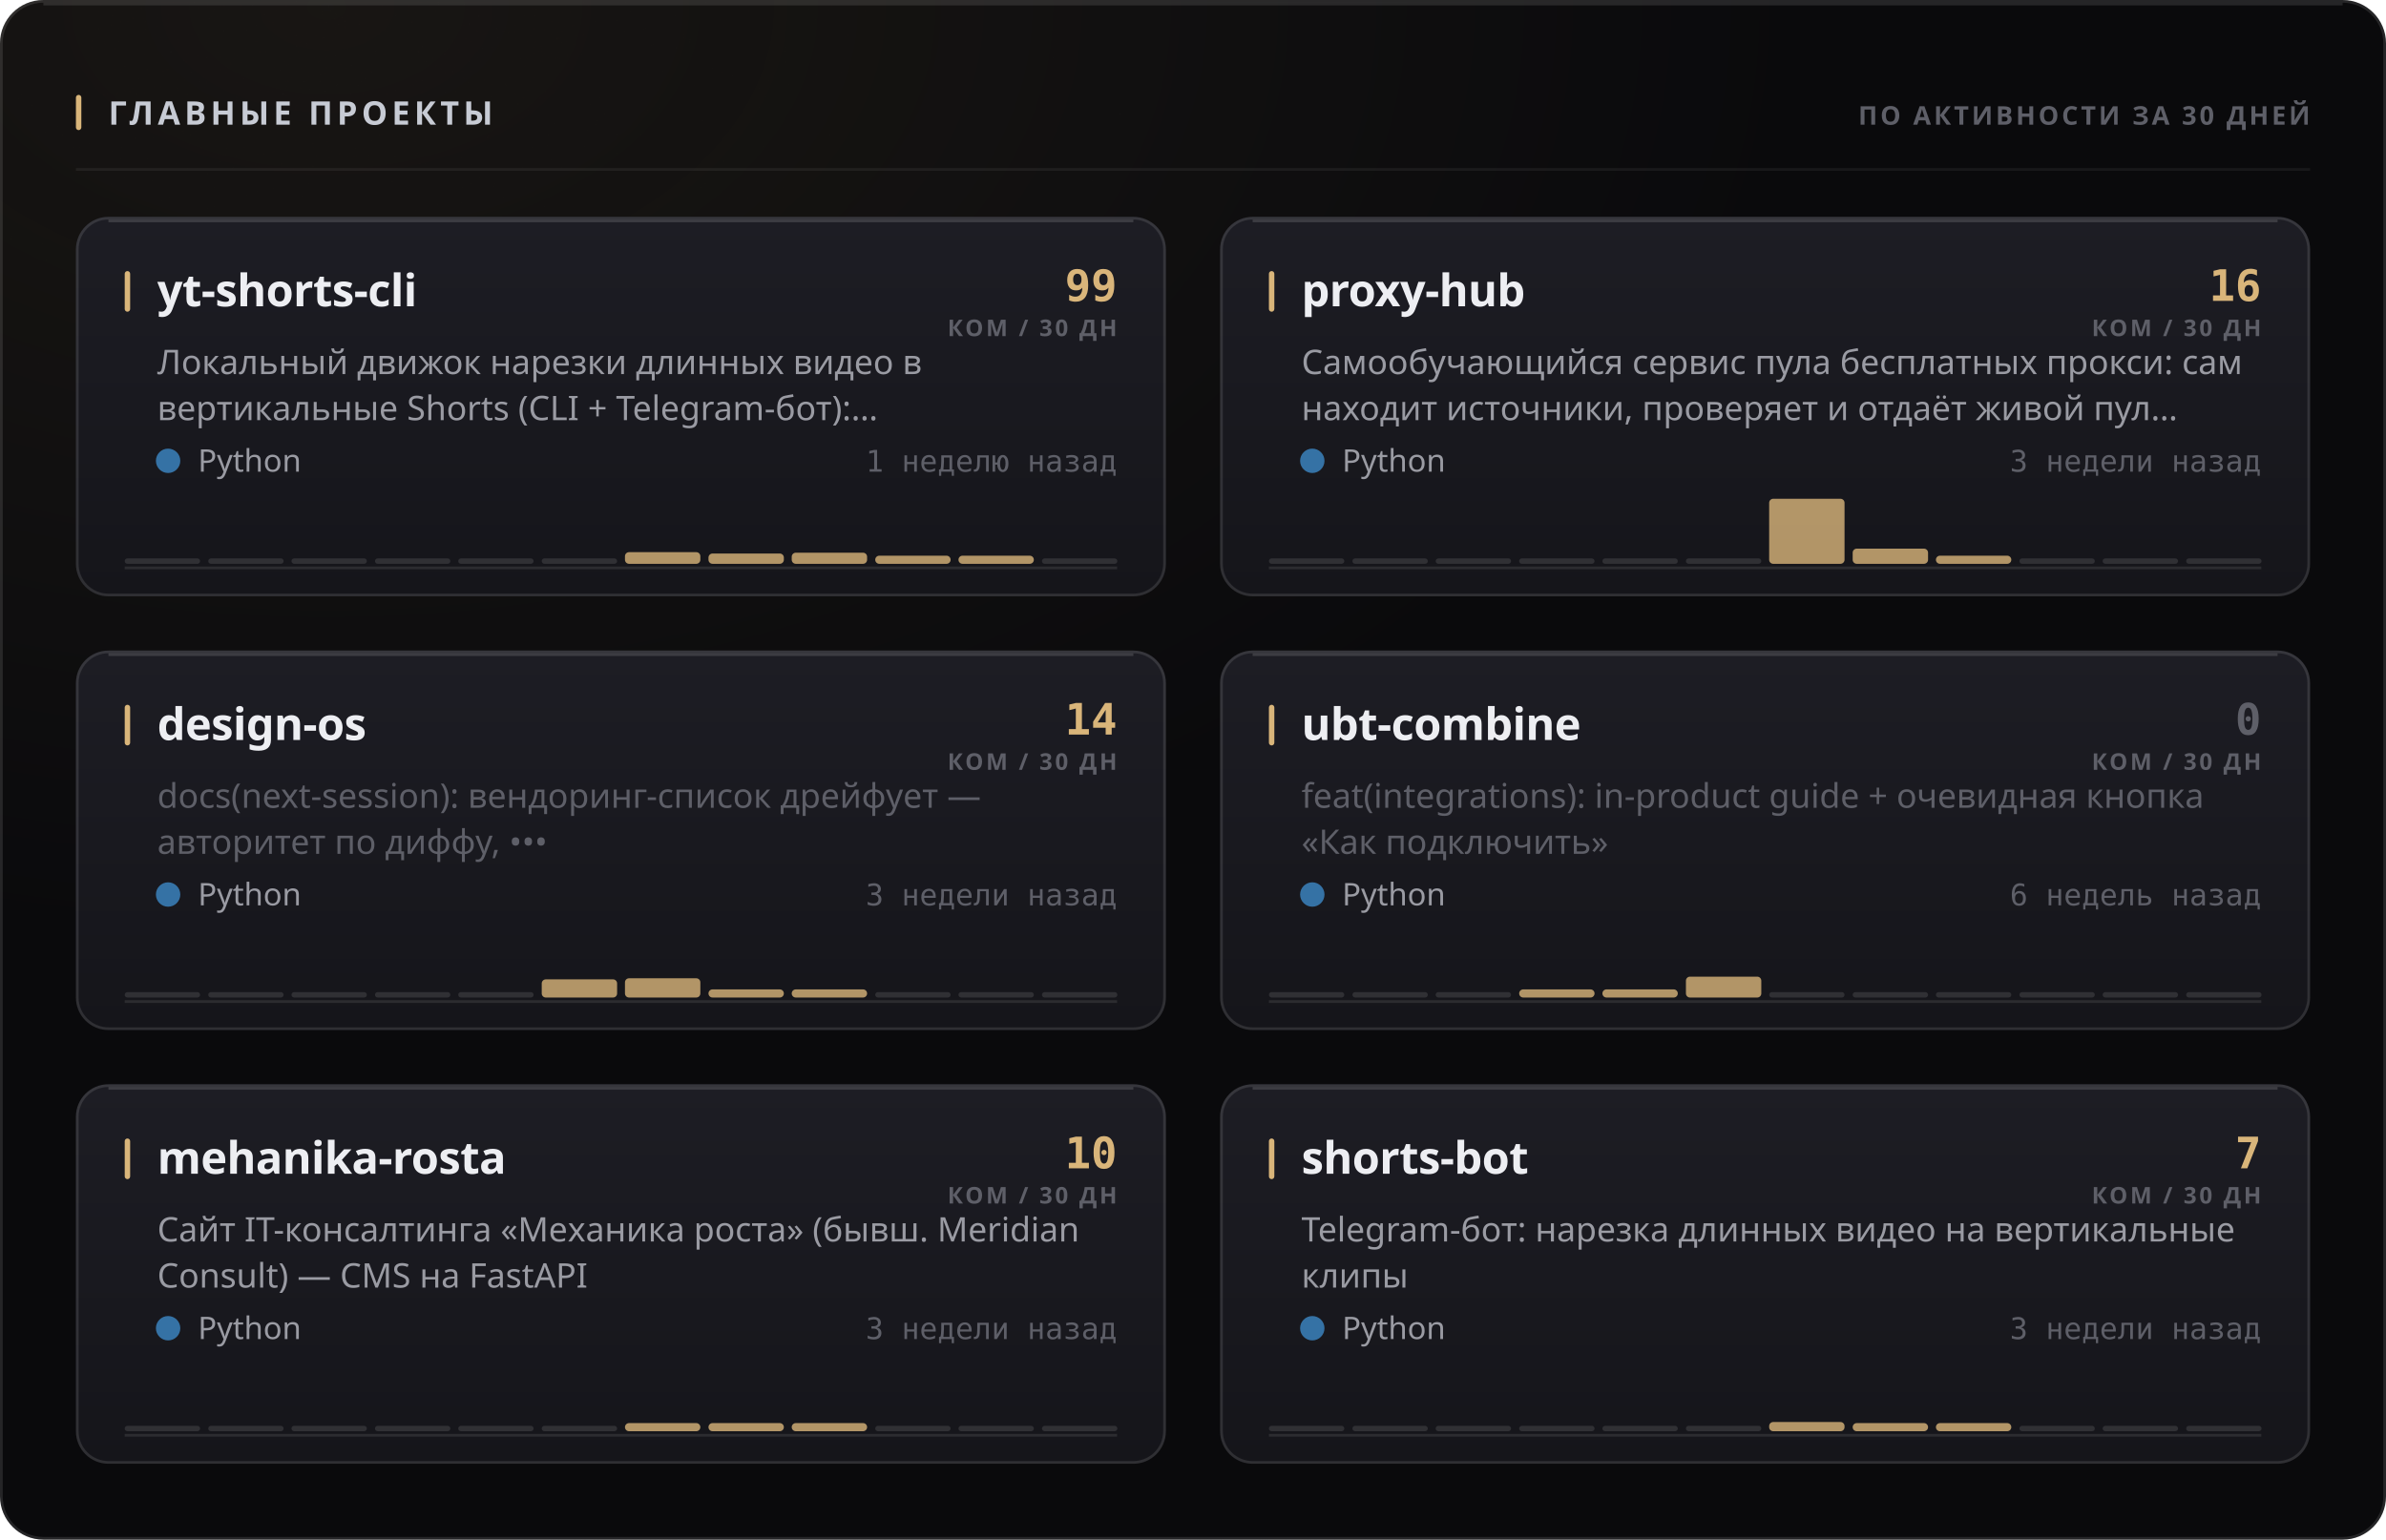
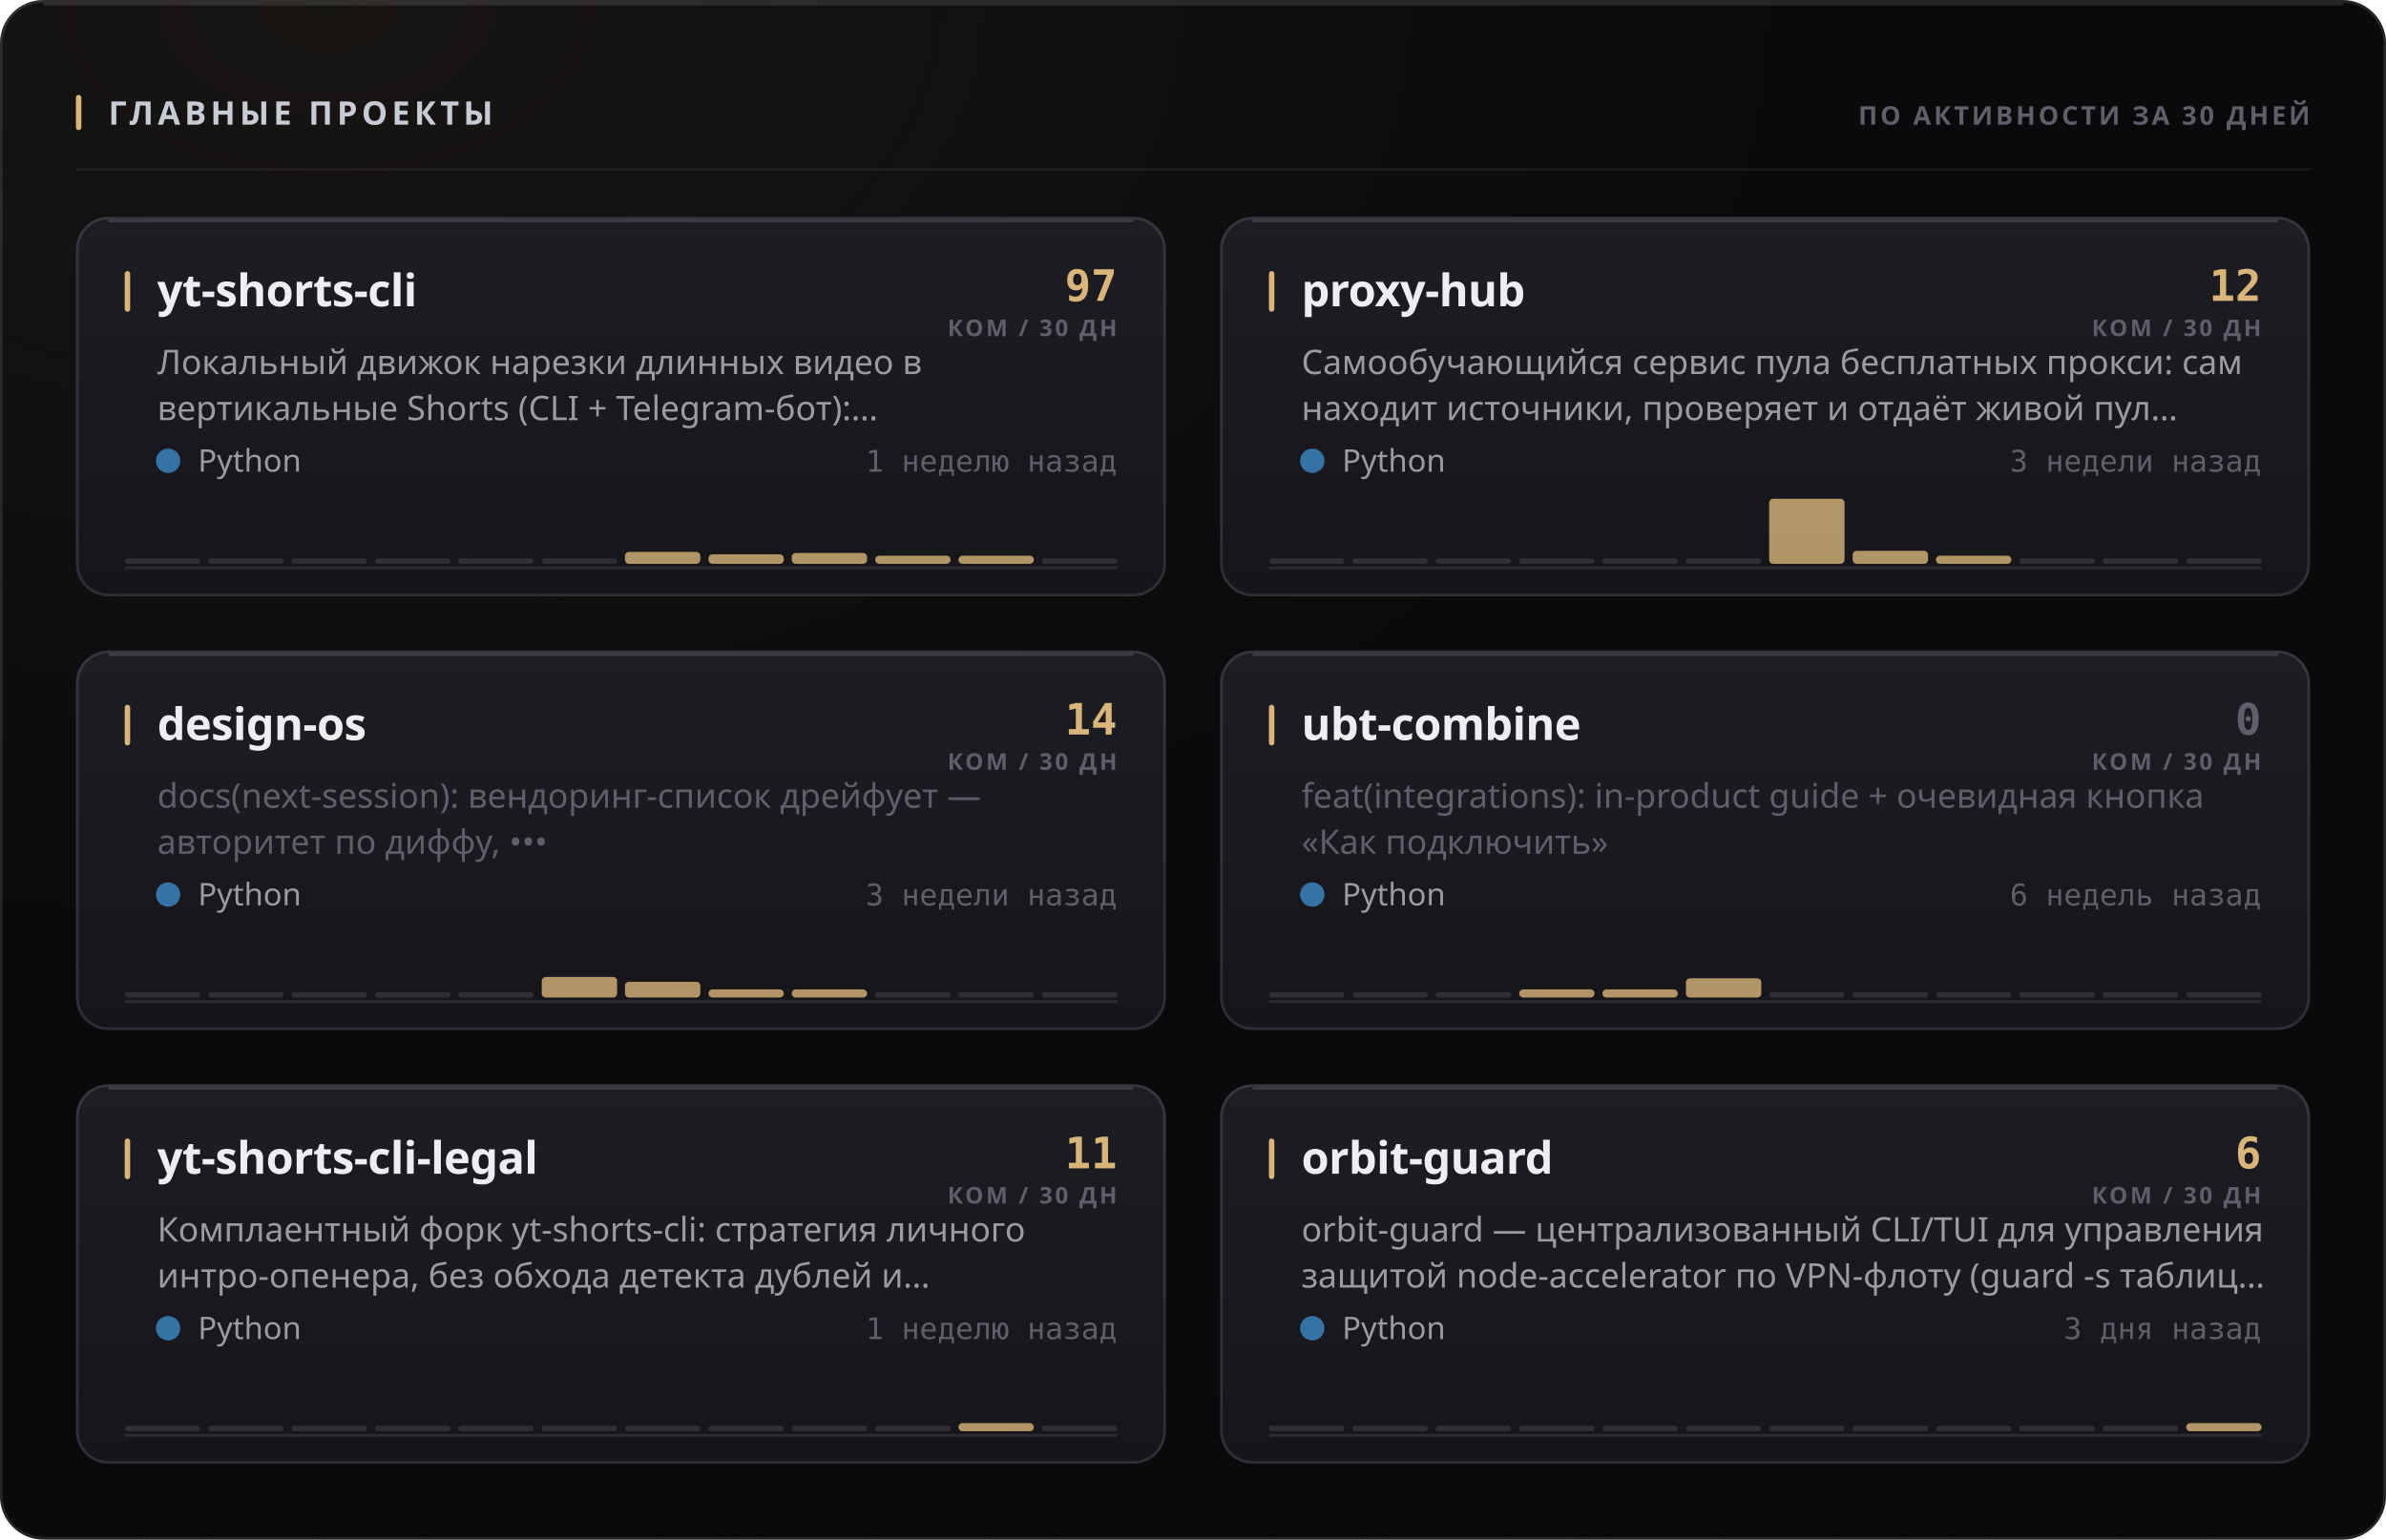
<svg xmlns="http://www.w3.org/2000/svg" width="880" height="568" viewBox="0 0 880 568" role="img">
  <style>
  text { font-family: -apple-system, BlinkMacSystemFont, 'Segoe UI', 'Noto Sans', Helvetica, Arial, sans-serif; }
  .mono { font-family: ui-monospace, 'SF Mono', 'Cascadia Mono', 'DejaVu Sans Mono', Menlo, Consolas, monospace; font-variant-numeric: tabular-nums; }
  .caps { letter-spacing: .1em; text-transform: uppercase; }

  @keyframes sheen  { from { transform: translateX(-120%); } to { transform: translateX(260%); } }
  @keyframes rise   { from { opacity: 0; transform: translateY(6px); } to { opacity: 1; transform: none; } }
  @keyframes slide  { from { opacity: 0; transform: translateX(-8px); } to { opacity: 1; transform: none; } }
  @keyframes grow   { from { transform: scaleY(0); } to { transform: scaleY(1); } }
  @keyframes widen  { from { transform: scaleX(0); } to { transform: scaleX(1); } }
  @keyframes draw   { from { stroke-dashoffset: 200; } to { stroke-dashoffset: 0; } }

  .sheen { animation: sheen 5.5s cubic-bezier(.45,0,.2,1) infinite; }
  .rise  { animation: rise .5s cubic-bezier(.16,1,.3,1) both; }
  .slide { animation: slide .42s cubic-bezier(.16,1,.3,1) both; }
  .bar   { transform-box: fill-box; transform-origin: 50% 100%;
           animation: grow .62s cubic-bezier(.16,1,.3,1) both; }
  .fill  { transform-box: fill-box; transform-origin: 0% 50%;
           animation: widen .8s cubic-bezier(.16,1,.3,1) both; }
  /* The hidden start state lives in the keyframes, never in the static rule.
     A renderer that ignores CSS animations then falls back to the FINISHED
     state — a drawn line, visible text — instead of an empty panel. */
  .spark { stroke-dasharray: 200;
           animation: draw 1.1s cubic-bezier(.16,1,.3,1) both; }

  @media (prefers-reduced-motion: reduce) {
    .sheen { animation: none; opacity: 0; }
    .rise, .slide, .bar, .fill, .spark { animation: none; opacity: 1; transform: none;
                                         stroke-dashoffset: 0; }
  }</style>
  <defs>
    <filter id="grain1" x="0" y="0" width="100%" height="100%">
      <feTurbulence type="fractalNoise" baseFrequency="0.82" numOctaves="3" stitchTiles="stitch" />
      <feColorMatrix type="saturate" values="0" />
    </filter>
    <radialGradient id="wash2" cx="14%" cy="0%" r="62%">
      <stop offset="0%" stop-color="#d9b57a" stop-opacity="0.07" />
      <stop offset="100%" stop-color="#d9b57a" stop-opacity="0" />
    </radialGradient>
    <linearGradient id="cardfill3" x1="0" y1="0" x2="0" y2="1">
      <stop offset="0%" stop-color="#1d1d24" />
      <stop offset="100%" stop-color="#15151a" />
    </linearGradient>
    <linearGradient id="cardfill4" x1="0" y1="0" x2="0" y2="1">
      <stop offset="0%" stop-color="#1d1d24" />
      <stop offset="100%" stop-color="#15151a" />
    </linearGradient>
    <linearGradient id="cardfill5" x1="0" y1="0" x2="0" y2="1">
      <stop offset="0%" stop-color="#1d1d24" />
      <stop offset="100%" stop-color="#15151a" />
    </linearGradient>
    <linearGradient id="cardfill6" x1="0" y1="0" x2="0" y2="1">
      <stop offset="0%" stop-color="#1d1d24" />
      <stop offset="100%" stop-color="#15151a" />
    </linearGradient>
    <linearGradient id="cardfill7" x1="0" y1="0" x2="0" y2="1">
      <stop offset="0%" stop-color="#1d1d24" />
      <stop offset="100%" stop-color="#15151a" />
    </linearGradient>
    <linearGradient id="cardfill8" x1="0" y1="0" x2="0" y2="1">
      <stop offset="0%" stop-color="#1d1d24" />
      <stop offset="100%" stop-color="#15151a" />
    </linearGradient>
  </defs>
  <rect width="880" height="568" rx="16" fill="#0a0a0c" />
  <rect width="880" height="568" rx="16" fill="url(#wash2)" />
  <rect width="880" height="568" rx="16" filter="url(#grain1)" opacity="0.05" style="mix-blend-mode:overlay" />
  <rect x=".5" y=".5" width="879" height="567" rx="15.5" fill="none" stroke="rgba(255,255,255,0.11)" />
  <path d="M16 1.5 H864" stroke="rgba(255,255,255,0.112)" stroke-width="1" fill="none" />
  <rect x="28" y="35" width="2" height="13" rx="1" fill="#d9b57a" />
  <text x="40" y="46" font-size="12" font-weight="700" fill="#c7cbd4" letter-spacing="0.13em">ГЛАВНЫЕ ПРОЕКТЫ</text>
  <text x="852" y="46" font-size="9.5" font-weight="600" fill="#5e5f68" text-anchor="end" letter-spacing="0.11em">ПО АКТИВНОСТИ ЗА 30 ДНЕЙ</text>
  <path d="M28 62.5 H852" stroke="rgba(255,255,255,0.06)" stroke-width="1" />
  <g class="rise" opacity="1" style="">
    <rect x="28" y="80" width="402" height="140" rx="12" fill="url(#cardfill3)" />
    <rect x="28.5" y="80.5" width="401" height="139" rx="11.5" fill="none" stroke="rgba(255,255,255,0.11)" />
    <path d="M40 81.5 H418" stroke="rgba(255,255,255,0.14)" stroke-width="1" fill="none" />
    <rect x="46" y="100" width="2" height="15" rx="1" fill="#d9b57a" />
    <text x="58" y="113" font-size="16.5" font-weight="700" fill="#edeef2" letter-spacing="-0.01em">yt-shorts-cli</text>
-     <text x="412" y="111" font-size="16" font-weight="700" fill="#d9b57a" text-anchor="end" class="mono">99</text>
+     <text x="412" y="111" font-size="16" font-weight="700" fill="#d9b57a" text-anchor="end" class="mono">97</text>
    <text x="412" y="124" font-size="8.5" font-weight="600" fill="#5e5f68" text-anchor="end" letter-spacing="0.11em">КОМ / 30 ДН</text>
    <text x="58" y="138" font-size="12.5" font-weight="400" fill="#9a9ba3">Локальный движок нарезки длинных видео в</text>
    <text x="58" y="155" font-size="12.5" font-weight="400" fill="#9a9ba3">вертикальные Shorts (CLI + Telegram-бот):…</text>
    <circle cx="62" cy="170" r="4.5" fill="#3572A5" />
    <text x="73" y="174" font-size="11.5" font-weight="400" fill="#9a9ba3">Python</text>
    <text x="412" y="174" font-size="11" font-weight="400" fill="#5e5f68" text-anchor="end" class="mono">1 неделю назад</text>
    <path d="M46 209.5 H412" stroke="rgba(255,255,255,0.096)" stroke-width="1" />
    <g class="bar" style="animation-delay:0.18s">
      <rect x="46.0" y="206.0" width="27.8" height="2" rx="1" fill="rgba(255,255,255,0.11)" />
      <rect x="76.8" y="206.0" width="27.8" height="2" rx="1" fill="rgba(255,255,255,0.11)" />
      <rect x="107.5" y="206.0" width="27.8" height="2" rx="1" fill="rgba(255,255,255,0.11)" />
      <rect x="138.3" y="206.0" width="27.8" height="2" rx="1" fill="rgba(255,255,255,0.11)" />
      <rect x="169.0" y="206.0" width="27.8" height="2" rx="1" fill="rgba(255,255,255,0.11)" />
      <rect x="199.8" y="206.0" width="27.8" height="2" rx="1" fill="rgba(255,255,255,0.11)" />
-       <rect x="230.5" y="203.7" width="27.8" height="4.3" rx="1.5" fill="#d9b57a" opacity="0.8" />
-       <rect x="261.3" y="204.2" width="27.8" height="3.8" rx="1.5" fill="#d9b57a" opacity="0.8" />
-       <rect x="292.0" y="203.9" width="27.8" height="4.1" rx="1.5" fill="#d9b57a" opacity="0.8" />
+       <rect x="230.5" y="203.6" width="27.8" height="4.4" rx="1.5" fill="#d9b57a" opacity="0.8" />
+       <rect x="261.3" y="204.5" width="27.8" height="3.5" rx="1.5" fill="#d9b57a" opacity="0.8" />
+       <rect x="292.0" y="204.0" width="27.8" height="4.0" rx="1.5" fill="#d9b57a" opacity="0.8" />
      <rect x="322.8" y="205.0" width="27.8" height="3.0" rx="1.5" fill="#d9b57a" opacity="0.8" />
      <rect x="353.5" y="205.0" width="27.8" height="3.0" rx="1.5" fill="#d9b57a" opacity="0.8" />
      <rect x="384.3" y="206.0" width="27.8" height="2" rx="1" fill="rgba(255,255,255,0.11)" />
    </g>
  </g>
  <g class="rise" opacity="1" style=" animation-delay:0.055s;">
    <rect x="450" y="80" width="402" height="140" rx="12" fill="url(#cardfill4)" />
    <rect x="450.5" y="80.5" width="401" height="139" rx="11.5" fill="none" stroke="rgba(255,255,255,0.11)" />
    <path d="M462 81.5 H840" stroke="rgba(255,255,255,0.14)" stroke-width="1" fill="none" />
    <rect x="468" y="100" width="2" height="15" rx="1" fill="#d9b57a" />
    <text x="480" y="113" font-size="16.5" font-weight="700" fill="#edeef2" letter-spacing="-0.01em">proxy-hub</text>
-     <text x="834" y="111" font-size="16" font-weight="700" fill="#d9b57a" text-anchor="end" class="mono">16</text>
+     <text x="834" y="111" font-size="16" font-weight="700" fill="#d9b57a" text-anchor="end" class="mono">12</text>
    <text x="834" y="124" font-size="8.5" font-weight="600" fill="#5e5f68" text-anchor="end" letter-spacing="0.11em">КОМ / 30 ДН</text>
    <text x="480" y="138" font-size="12.5" font-weight="400" fill="#9a9ba3">Самообучающийся сервис пула бесплатных прокси: сам</text>
    <text x="480" y="155" font-size="12.5" font-weight="400" fill="#9a9ba3">находит источники, проверяет и отдаёт живой пул…</text>
    <circle cx="484" cy="170" r="4.5" fill="#3572A5" />
    <text x="495" y="174" font-size="11.5" font-weight="400" fill="#9a9ba3">Python</text>
    <text x="834" y="174" font-size="11" font-weight="400" fill="#5e5f68" text-anchor="end" class="mono">3 недели назад</text>
    <path d="M468 209.5 H834" stroke="rgba(255,255,255,0.096)" stroke-width="1" />
    <g class="bar" style="animation-delay:0.24s">
      <rect x="468.0" y="206.0" width="27.8" height="2" rx="1" fill="rgba(255,255,255,0.11)" />
      <rect x="498.8" y="206.0" width="27.8" height="2" rx="1" fill="rgba(255,255,255,0.11)" />
      <rect x="529.5" y="206.0" width="27.8" height="2" rx="1" fill="rgba(255,255,255,0.11)" />
      <rect x="560.3" y="206.0" width="27.8" height="2" rx="1" fill="rgba(255,255,255,0.11)" />
      <rect x="591.0" y="206.0" width="27.8" height="2" rx="1" fill="rgba(255,255,255,0.11)" />
      <rect x="621.8" y="206.0" width="27.8" height="2" rx="1" fill="rgba(255,255,255,0.11)" />
      <rect x="652.5" y="184.0" width="27.8" height="24.0" rx="1.5" fill="#d9b57a" opacity="0.8" />
-       <rect x="683.3" y="202.4" width="27.8" height="5.6" rx="1.5" fill="#d9b57a" opacity="0.8" />
+       <rect x="683.3" y="203.2" width="27.8" height="4.8" rx="1.5" fill="#d9b57a" opacity="0.8" />
      <rect x="714.0" y="205.0" width="27.8" height="3.0" rx="1.5" fill="#d9b57a" opacity="0.8" />
      <rect x="744.8" y="206.0" width="27.8" height="2" rx="1" fill="rgba(255,255,255,0.11)" />
      <rect x="775.5" y="206.0" width="27.8" height="2" rx="1" fill="rgba(255,255,255,0.11)" />
      <rect x="806.3" y="206.0" width="27.8" height="2" rx="1" fill="rgba(255,255,255,0.11)" />
    </g>
  </g>
  <g class="rise" opacity="1" style=" animation-delay:0.110s;">
    <rect x="28" y="240" width="402" height="140" rx="12" fill="url(#cardfill5)" />
    <rect x="28.5" y="240.5" width="401" height="139" rx="11.5" fill="none" stroke="rgba(255,255,255,0.11)" />
    <path d="M40 241.5 H418" stroke="rgba(255,255,255,0.14)" stroke-width="1" fill="none" />
    <rect x="46" y="260" width="2" height="15" rx="1" fill="#d9b57a" />
    <text x="58" y="273" font-size="16.5" font-weight="700" fill="#edeef2" letter-spacing="-0.01em">design-os</text>
    <text x="412" y="271" font-size="16" font-weight="700" fill="#d9b57a" text-anchor="end" class="mono">14</text>
    <text x="412" y="284" font-size="8.5" font-weight="600" fill="#5e5f68" text-anchor="end" letter-spacing="0.11em">КОМ / 30 ДН</text>
    <text x="58" y="298" font-size="12.5" font-weight="400" fill="#5e5f68">docs(next-session): вендоринг-список дрейфует —</text>
    <text x="58" y="315" font-size="12.5" font-weight="400" fill="#5e5f68">авторитет по диффу, •••</text>
    <circle cx="62" cy="330" r="4.5" fill="#3572A5" />
    <text x="73" y="334" font-size="11.5" font-weight="400" fill="#9a9ba3">Python</text>
    <text x="412" y="334" font-size="11" font-weight="400" fill="#5e5f68" text-anchor="end" class="mono">3 недели назад</text>
    <path d="M46 369.5 H412" stroke="rgba(255,255,255,0.096)" stroke-width="1" />
    <g class="bar" style="animation-delay:0.3s">
      <rect x="46.0" y="366.0" width="27.8" height="2" rx="1" fill="rgba(255,255,255,0.11)" />
      <rect x="76.8" y="366.0" width="27.8" height="2" rx="1" fill="rgba(255,255,255,0.11)" />
      <rect x="107.5" y="366.0" width="27.8" height="2" rx="1" fill="rgba(255,255,255,0.11)" />
      <rect x="138.3" y="366.0" width="27.8" height="2" rx="1" fill="rgba(255,255,255,0.11)" />
      <rect x="169.0" y="366.0" width="27.8" height="2" rx="1" fill="rgba(255,255,255,0.11)" />
-       <rect x="199.8" y="361.3" width="27.8" height="6.7" rx="1.5" fill="#d9b57a" opacity="0.8" />
-       <rect x="230.5" y="360.9" width="27.8" height="7.1" rx="1.5" fill="#d9b57a" opacity="0.8" />
+       <rect x="199.8" y="360.4" width="27.8" height="7.6" rx="1.5" fill="#d9b57a" opacity="0.8" />
+       <rect x="230.5" y="362.2" width="27.8" height="5.8" rx="1.5" fill="#d9b57a" opacity="0.8" />
      <rect x="261.3" y="365.0" width="27.8" height="3.0" rx="1.5" fill="#d9b57a" opacity="0.8" />
      <rect x="292.0" y="365.0" width="27.8" height="3.0" rx="1.5" fill="#d9b57a" opacity="0.8" />
      <rect x="322.8" y="366.0" width="27.8" height="2" rx="1" fill="rgba(255,255,255,0.11)" />
      <rect x="353.5" y="366.0" width="27.8" height="2" rx="1" fill="rgba(255,255,255,0.11)" />
      <rect x="384.3" y="366.0" width="27.8" height="2" rx="1" fill="rgba(255,255,255,0.11)" />
    </g>
  </g>
  <g class="rise" opacity="1" style=" animation-delay:0.165s;">
    <rect x="450" y="240" width="402" height="140" rx="12" fill="url(#cardfill6)" />
    <rect x="450.5" y="240.5" width="401" height="139" rx="11.5" fill="none" stroke="rgba(255,255,255,0.11)" />
    <path d="M462 241.5 H840" stroke="rgba(255,255,255,0.14)" stroke-width="1" fill="none" />
    <rect x="468" y="260" width="2" height="15" rx="1" fill="#d9b57a" />
    <text x="480" y="273" font-size="16.5" font-weight="700" fill="#edeef2" letter-spacing="-0.01em">ubt-combine</text>
    <text x="834" y="271" font-size="16" font-weight="700" fill="#5e5f68" text-anchor="end" class="mono">0</text>
    <text x="834" y="284" font-size="8.5" font-weight="600" fill="#5e5f68" text-anchor="end" letter-spacing="0.11em">КОМ / 30 ДН</text>
    <text x="480" y="298" font-size="12.5" font-weight="400" fill="#5e5f68">feat(integrations): in-product guide + очевидная кнопка</text>
    <text x="480" y="315" font-size="12.5" font-weight="400" fill="#5e5f68">«Как подключить»</text>
    <circle cx="484" cy="330" r="4.5" fill="#3572A5" />
    <text x="495" y="334" font-size="11.5" font-weight="400" fill="#9a9ba3">Python</text>
    <text x="834" y="334" font-size="11" font-weight="400" fill="#5e5f68" text-anchor="end" class="mono">6 недель назад</text>
    <path d="M468 369.5 H834" stroke="rgba(255,255,255,0.096)" stroke-width="1" />
    <g class="bar" style="animation-delay:0.36s">
      <rect x="468.0" y="366.0" width="27.8" height="2" rx="1" fill="rgba(255,255,255,0.11)" />
      <rect x="498.8" y="366.0" width="27.8" height="2" rx="1" fill="rgba(255,255,255,0.11)" />
      <rect x="529.5" y="366.0" width="27.8" height="2" rx="1" fill="rgba(255,255,255,0.11)" />
      <rect x="560.3" y="365.0" width="27.8" height="3.0" rx="1.5" fill="#d9b57a" opacity="0.8" />
      <rect x="591.0" y="365.0" width="27.8" height="3.0" rx="1.5" fill="#d9b57a" opacity="0.8" />
-       <rect x="621.8" y="360.3" width="27.8" height="7.7" rx="1.5" fill="#d9b57a" opacity="0.8" />
+       <rect x="621.8" y="360.9" width="27.8" height="7.1" rx="1.5" fill="#d9b57a" opacity="0.8" />
      <rect x="652.5" y="366.0" width="27.8" height="2" rx="1" fill="rgba(255,255,255,0.11)" />
      <rect x="683.3" y="366.0" width="27.8" height="2" rx="1" fill="rgba(255,255,255,0.11)" />
      <rect x="714.0" y="366.0" width="27.8" height="2" rx="1" fill="rgba(255,255,255,0.11)" />
      <rect x="744.8" y="366.0" width="27.8" height="2" rx="1" fill="rgba(255,255,255,0.11)" />
      <rect x="775.5" y="366.0" width="27.8" height="2" rx="1" fill="rgba(255,255,255,0.11)" />
      <rect x="806.3" y="366.0" width="27.8" height="2" rx="1" fill="rgba(255,255,255,0.11)" />
    </g>
  </g>
  <g class="rise" opacity="1" style=" animation-delay:0.220s;">
    <rect x="28" y="400" width="402" height="140" rx="12" fill="url(#cardfill7)" />
    <rect x="28.5" y="400.5" width="401" height="139" rx="11.5" fill="none" stroke="rgba(255,255,255,0.11)" />
    <path d="M40 401.5 H418" stroke="rgba(255,255,255,0.14)" stroke-width="1" fill="none" />
    <rect x="46" y="420" width="2" height="15" rx="1" fill="#d9b57a" />
-     <text x="58" y="433" font-size="16.5" font-weight="700" fill="#edeef2" letter-spacing="-0.01em">mehanika-rosta</text>
-     <text x="412" y="431" font-size="16" font-weight="700" fill="#d9b57a" text-anchor="end" class="mono">10</text>
+     <text x="58" y="433" font-size="16.5" font-weight="700" fill="#edeef2" letter-spacing="-0.01em">yt-shorts-cli-legal</text>
+     <text x="412" y="431" font-size="16" font-weight="700" fill="#d9b57a" text-anchor="end" class="mono">11</text>
    <text x="412" y="444" font-size="8.5" font-weight="600" fill="#5e5f68" text-anchor="end" letter-spacing="0.11em">КОМ / 30 ДН</text>
-     <text x="58" y="458" font-size="12.5" font-weight="400" fill="#9a9ba3">Сайт IT-консалтинга «Механика роста» (бывш. Meridian</text>
-     <text x="58" y="475" font-size="12.5" font-weight="400" fill="#9a9ba3">Consult) — CMS на FastAPI</text>
+     <text x="58" y="458" font-size="12.5" font-weight="400" fill="#9a9ba3">Комплаентный форк yt-shorts-cli: стратегия личного</text>
+     <text x="58" y="475" font-size="12.5" font-weight="400" fill="#9a9ba3">интро-опенера, без обхода детекта дублей и…</text>
    <circle cx="62" cy="490" r="4.5" fill="#3572A5" />
    <text x="73" y="494" font-size="11.5" font-weight="400" fill="#9a9ba3">Python</text>
-     <text x="412" y="494" font-size="11" font-weight="400" fill="#5e5f68" text-anchor="end" class="mono">3 недели назад</text>
+     <text x="412" y="494" font-size="11" font-weight="400" fill="#5e5f68" text-anchor="end" class="mono">1 неделю назад</text>
    <path d="M46 529.5 H412" stroke="rgba(255,255,255,0.096)" stroke-width="1" />
    <g class="bar" style="animation-delay:0.42s">
      <rect x="46.0" y="526.0" width="27.8" height="2" rx="1" fill="rgba(255,255,255,0.11)" />
      <rect x="76.8" y="526.0" width="27.8" height="2" rx="1" fill="rgba(255,255,255,0.11)" />
      <rect x="107.5" y="526.0" width="27.8" height="2" rx="1" fill="rgba(255,255,255,0.11)" />
      <rect x="138.3" y="526.0" width="27.8" height="2" rx="1" fill="rgba(255,255,255,0.11)" />
      <rect x="169.0" y="526.0" width="27.8" height="2" rx="1" fill="rgba(255,255,255,0.11)" />
      <rect x="199.8" y="526.0" width="27.8" height="2" rx="1" fill="rgba(255,255,255,0.11)" />
-       <rect x="230.5" y="525.0" width="27.8" height="3.0" rx="1.5" fill="#d9b57a" opacity="0.8" />
-       <rect x="261.3" y="525.0" width="27.8" height="3.0" rx="1.5" fill="#d9b57a" opacity="0.8" />
-       <rect x="292.0" y="525.0" width="27.8" height="3.0" rx="1.5" fill="#d9b57a" opacity="0.8" />
+       <rect x="230.5" y="526.0" width="27.8" height="2" rx="1" fill="rgba(255,255,255,0.11)" />
+       <rect x="261.3" y="526.0" width="27.8" height="2" rx="1" fill="rgba(255,255,255,0.11)" />
+       <rect x="292.0" y="526.0" width="27.8" height="2" rx="1" fill="rgba(255,255,255,0.11)" />
      <rect x="322.8" y="526.0" width="27.8" height="2" rx="1" fill="rgba(255,255,255,0.11)" />
-       <rect x="353.5" y="526.0" width="27.8" height="2" rx="1" fill="rgba(255,255,255,0.11)" />
+       <rect x="353.5" y="525.0" width="27.8" height="3.0" rx="1.5" fill="#d9b57a" opacity="0.8" />
      <rect x="384.3" y="526.0" width="27.8" height="2" rx="1" fill="rgba(255,255,255,0.11)" />
    </g>
  </g>
  <g class="rise" opacity="1" style=" animation-delay:0.275s;">
    <rect x="450" y="400" width="402" height="140" rx="12" fill="url(#cardfill8)" />
    <rect x="450.5" y="400.5" width="401" height="139" rx="11.5" fill="none" stroke="rgba(255,255,255,0.11)" />
    <path d="M462 401.5 H840" stroke="rgba(255,255,255,0.14)" stroke-width="1" fill="none" />
    <rect x="468" y="420" width="2" height="15" rx="1" fill="#d9b57a" />
-     <text x="480" y="433" font-size="16.5" font-weight="700" fill="#edeef2" letter-spacing="-0.01em">shorts-bot</text>
-     <text x="834" y="431" font-size="16" font-weight="700" fill="#d9b57a" text-anchor="end" class="mono">7</text>
+     <text x="480" y="433" font-size="16.5" font-weight="700" fill="#edeef2" letter-spacing="-0.01em">orbit-guard</text>
+     <text x="834" y="431" font-size="16" font-weight="700" fill="#d9b57a" text-anchor="end" class="mono">6</text>
    <text x="834" y="444" font-size="8.5" font-weight="600" fill="#5e5f68" text-anchor="end" letter-spacing="0.11em">КОМ / 30 ДН</text>
-     <text x="480" y="458" font-size="12.5" font-weight="400" fill="#9a9ba3">Telegram-бот: нарезка длинных видео на вертикальные</text>
-     <text x="480" y="475" font-size="12.5" font-weight="400" fill="#9a9ba3">клипы</text>
+     <text x="480" y="458" font-size="12.5" font-weight="400" fill="#9a9ba3">orbit-guard — централизованный CLI/TUI для управления</text>
+     <text x="480" y="475" font-size="12.5" font-weight="400" fill="#9a9ba3">защитой node-accelerator по VPN-флоту (guard -s таблиц…</text>
    <circle cx="484" cy="490" r="4.5" fill="#3572A5" />
    <text x="495" y="494" font-size="11.5" font-weight="400" fill="#9a9ba3">Python</text>
-     <text x="834" y="494" font-size="11" font-weight="400" fill="#5e5f68" text-anchor="end" class="mono">3 недели назад</text>
+     <text x="834" y="494" font-size="11" font-weight="400" fill="#5e5f68" text-anchor="end" class="mono">3 дня назад</text>
    <path d="M468 529.5 H834" stroke="rgba(255,255,255,0.096)" stroke-width="1" />
    <g class="bar" style="animation-delay:0.48s">
      <rect x="468.0" y="526.0" width="27.8" height="2" rx="1" fill="rgba(255,255,255,0.11)" />
      <rect x="498.8" y="526.0" width="27.8" height="2" rx="1" fill="rgba(255,255,255,0.11)" />
      <rect x="529.5" y="526.0" width="27.8" height="2" rx="1" fill="rgba(255,255,255,0.11)" />
      <rect x="560.3" y="526.0" width="27.8" height="2" rx="1" fill="rgba(255,255,255,0.11)" />
      <rect x="591.0" y="526.0" width="27.8" height="2" rx="1" fill="rgba(255,255,255,0.11)" />
      <rect x="621.8" y="526.0" width="27.8" height="2" rx="1" fill="rgba(255,255,255,0.11)" />
-       <rect x="652.5" y="524.6" width="27.8" height="3.4" rx="1.5" fill="#d9b57a" opacity="0.8" />
-       <rect x="683.3" y="525.0" width="27.8" height="3.0" rx="1.5" fill="#d9b57a" opacity="0.8" />
-       <rect x="714.0" y="525.0" width="27.8" height="3.0" rx="1.5" fill="#d9b57a" opacity="0.8" />
+       <rect x="652.5" y="526.0" width="27.8" height="2" rx="1" fill="rgba(255,255,255,0.11)" />
+       <rect x="683.3" y="526.0" width="27.8" height="2" rx="1" fill="rgba(255,255,255,0.11)" />
+       <rect x="714.0" y="526.0" width="27.8" height="2" rx="1" fill="rgba(255,255,255,0.11)" />
      <rect x="744.8" y="526.0" width="27.8" height="2" rx="1" fill="rgba(255,255,255,0.11)" />
      <rect x="775.5" y="526.0" width="27.8" height="2" rx="1" fill="rgba(255,255,255,0.11)" />
-       <rect x="806.3" y="526.0" width="27.8" height="2" rx="1" fill="rgba(255,255,255,0.11)" />
+       <rect x="806.3" y="525.0" width="27.8" height="3.0" rx="1.5" fill="#d9b57a" opacity="0.8" />
    </g>
  </g>
</svg>
